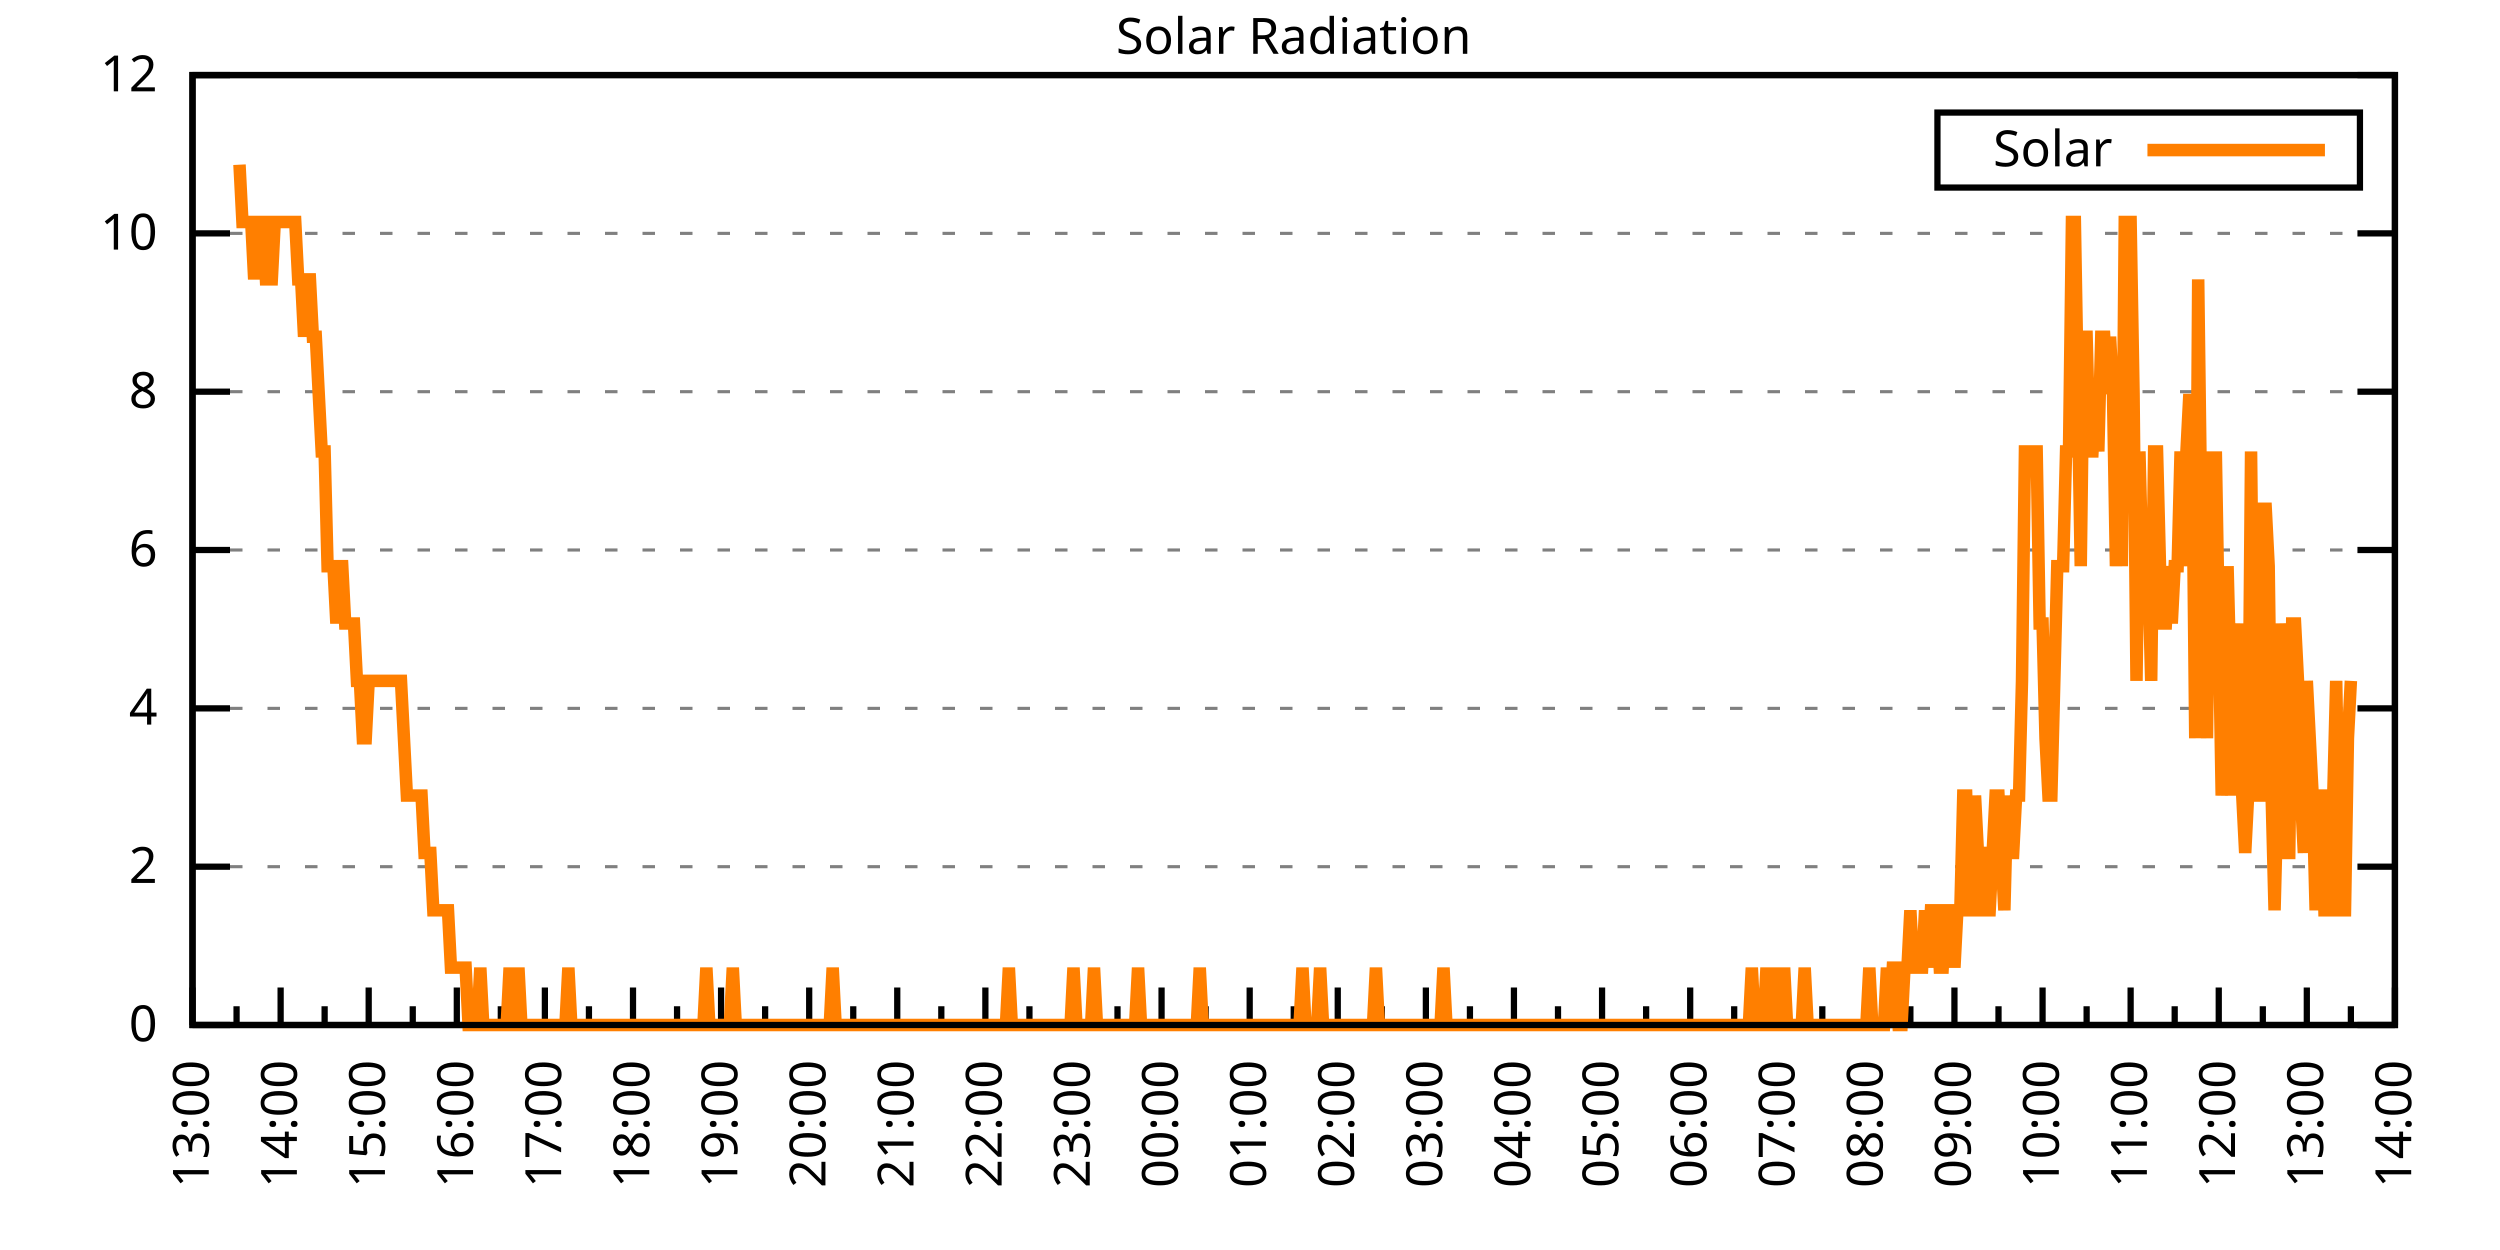
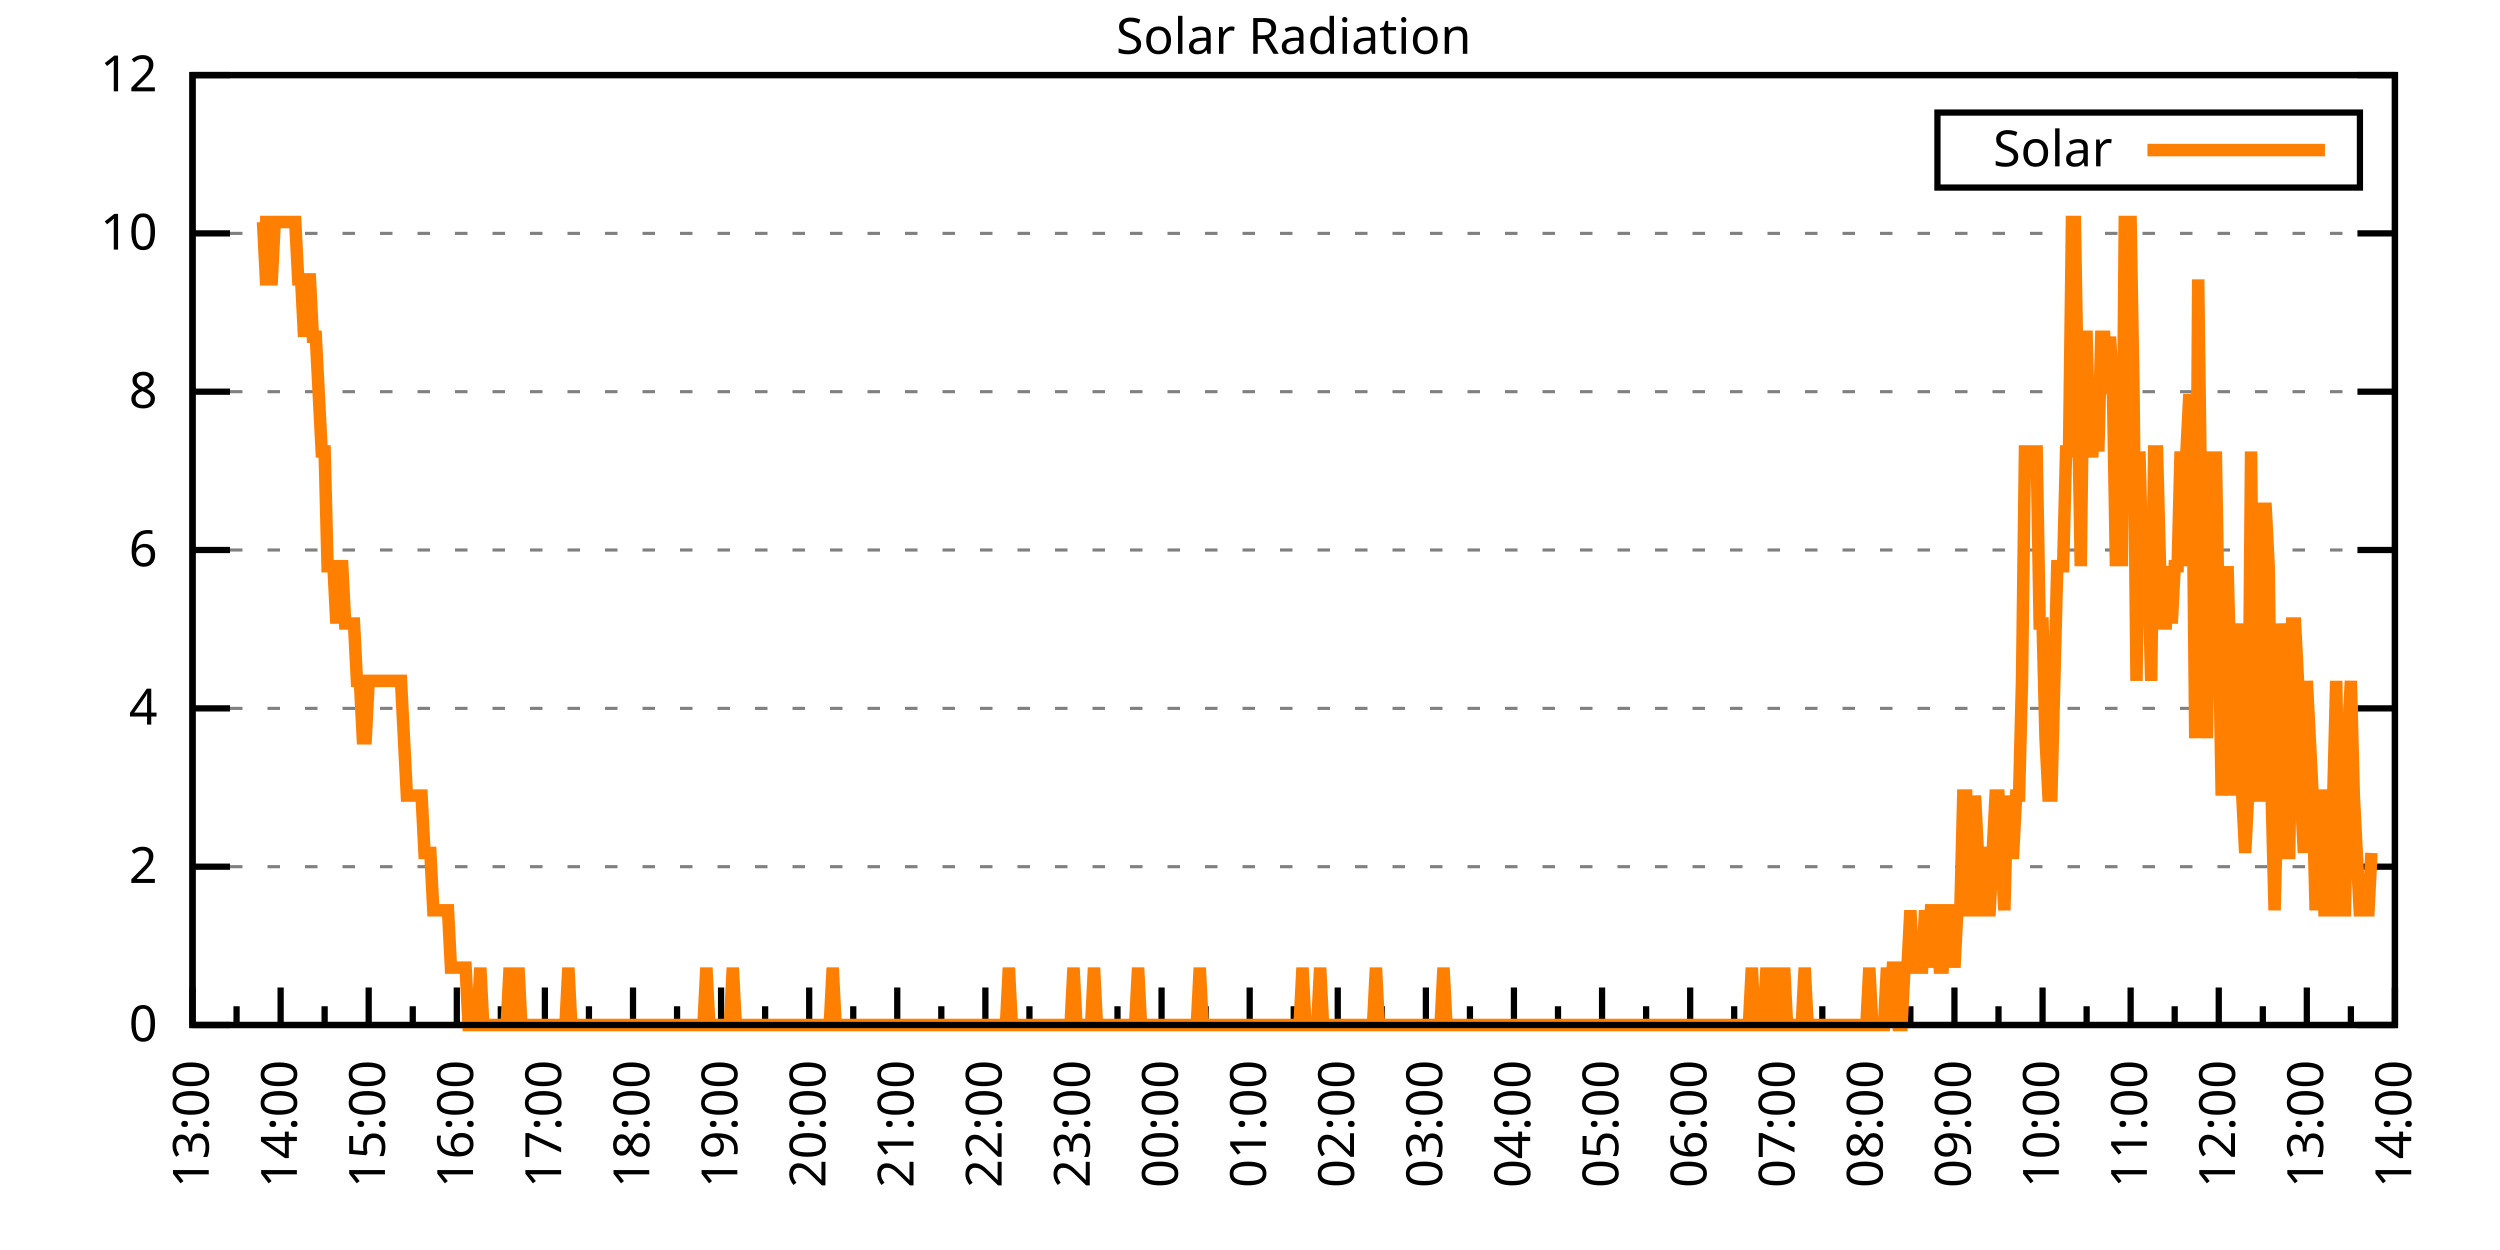
<svg xmlns="http://www.w3.org/2000/svg" xmlns:xlink="http://www.w3.org/1999/xlink" width="400" height="200" viewBox="0 0 400 200">
  <g id="gnuplot_canvas">
    <rect x="0" y="0" width="400" height="200" fill="none" />
    <defs>
      <circle id="gpDot" r="0.5" stroke-width="0.5" stroke="currentColor" />
      <path id="gpPt0" stroke-width="0.333" stroke="currentColor" d="M-1,0 h2 M0,-1 v2" />
      <path id="gpPt1" stroke-width="0.333" stroke="currentColor" d="M-1,-1 L1,1 M1,-1 L-1,1" />
      <path id="gpPt2" stroke-width="0.333" stroke="currentColor" d="M-1,0 L1,0 M0,-1 L0,1 M-1,-1 L1,1 M-1,1 L1,-1" />
      <rect id="gpPt3" stroke-width="0.333" stroke="currentColor" x="-1" y="-1" width="2" height="2" />
      <rect id="gpPt4" stroke-width="0.333" stroke="currentColor" fill="currentColor" x="-1" y="-1" width="2" height="2" />
      <circle id="gpPt5" stroke-width="0.333" stroke="currentColor" cx="0" cy="0" r="1" />
      <use xlink:href="#gpPt5" id="gpPt6" fill="currentColor" stroke="none" />
      <path id="gpPt7" stroke-width="0.333" stroke="currentColor" d="M0,-1.33 L-1.33,0.67 L1.33,0.67 z" />
      <use xlink:href="#gpPt7" id="gpPt8" fill="currentColor" stroke="none" />
      <use xlink:href="#gpPt7" id="gpPt9" stroke="currentColor" transform="rotate(180)" />
      <use xlink:href="#gpPt9" id="gpPt10" fill="currentColor" stroke="none" />
      <use xlink:href="#gpPt3" id="gpPt11" stroke="currentColor" transform="rotate(45)" />
      <use xlink:href="#gpPt11" id="gpPt12" fill="currentColor" stroke="none" />
      <path id="gpPt13" stroke-width="0.333" stroke="currentColor" d="M0,1.330 L1.265,0.411 L0.782,-1.067 L-0.782,-1.076 L-1.265,0.411 z" />
      <use xlink:href="#gpPt13" id="gpPt14" fill="currentColor" stroke="none" />
      <filter id="textbox" filterUnits="objectBoundingBox" x="0" y="0" height="1" width="1">
        <feFlood flood-color="white" flood-opacity="1" result="bgnd" />
        <feComposite in="SourceGraphic" in2="bgnd" operator="atop" />
      </filter>
      <filter id="greybox" filterUnits="objectBoundingBox" x="0" y="0" height="1" width="1">
        <feFlood flood-color="lightgrey" flood-opacity="1" result="grey" />
        <feComposite in="SourceGraphic" in2="grey" operator="atop" />
      </filter>
    </defs>
    <g fill="none" color="white" stroke="currentColor" stroke-width="1.00" stroke-linecap="butt" stroke-linejoin="miter">
</g>
    <g fill="none" color="black" stroke="currentColor" stroke-width="1.00" stroke-linecap="butt" stroke-linejoin="miter">
      <g stroke="none" shape-rendering="crispEdges">
        <polygon fill="rgb(255, 255, 255)" points="30.80,164.00 383.18,164.00 383.18,12.02 30.80,12.02 " />
      </g>
    </g>
    <g fill="none" color="black" stroke="currentColor" stroke-width="1.00" stroke-linecap="butt" stroke-linejoin="miter">
</g>
    <g fill="none" color="black" stroke="black" stroke-width="0.50" stroke-linecap="butt" stroke-linejoin="miter">
</g>
    <g fill="none" color="gray" stroke="currentColor" stroke-width="0.50" stroke-linecap="butt" stroke-linejoin="miter">
      <path stroke="gray" stroke-dasharray="2,4" class="gridline" d="M30.80,164.00 L383.19,164.00  " />
    </g>
    <g fill="none" color="gray" stroke="gray" stroke-width="1.00" stroke-linecap="butt" stroke-linejoin="miter">
</g>
    <g fill="none" color="black" stroke="currentColor" stroke-width="1.00" stroke-linecap="butt" stroke-linejoin="miter">
      <path stroke="black" d="M30.80,164.00 L36.80,164.00 M383.19,164.00 L377.19,164.00  " />
      <g transform="translate(25.20,166.60)" stroke="none" fill="black" font-family="Sans" font-size="8.00" text-anchor="end">
        <text>
          <tspan font-family="Sans"> 0</tspan>
        </text>
      </g>
    </g>
    <g fill="none" color="black" stroke="currentColor" stroke-width="1.00" stroke-linecap="butt" stroke-linejoin="miter">
</g>
    <g fill="none" color="black" stroke="black" stroke-width="0.50" stroke-linecap="butt" stroke-linejoin="miter">
</g>
    <g fill="none" color="gray" stroke="currentColor" stroke-width="0.50" stroke-linecap="butt" stroke-linejoin="miter">
      <path stroke="gray" stroke-dasharray="2,4" class="gridline" d="M30.80,138.67 L383.19,138.67  " />
    </g>
    <g fill="none" color="gray" stroke="gray" stroke-width="1.00" stroke-linecap="butt" stroke-linejoin="miter">
</g>
    <g fill="none" color="black" stroke="currentColor" stroke-width="1.00" stroke-linecap="butt" stroke-linejoin="miter">
      <path stroke="black" d="M30.80,138.67 L36.80,138.67 M383.19,138.67 L377.19,138.67  " />
      <g transform="translate(25.20,141.27)" stroke="none" fill="black" font-family="Sans" font-size="8.00" text-anchor="end">
        <text>
          <tspan font-family="Sans"> 2</tspan>
        </text>
      </g>
    </g>
    <g fill="none" color="black" stroke="currentColor" stroke-width="1.00" stroke-linecap="butt" stroke-linejoin="miter">
</g>
    <g fill="none" color="black" stroke="black" stroke-width="0.50" stroke-linecap="butt" stroke-linejoin="miter">
</g>
    <g fill="none" color="gray" stroke="currentColor" stroke-width="0.50" stroke-linecap="butt" stroke-linejoin="miter">
      <path stroke="gray" stroke-dasharray="2,4" class="gridline" d="M30.80,113.34 L383.19,113.34  " />
    </g>
    <g fill="none" color="gray" stroke="gray" stroke-width="1.00" stroke-linecap="butt" stroke-linejoin="miter">
</g>
    <g fill="none" color="black" stroke="currentColor" stroke-width="1.00" stroke-linecap="butt" stroke-linejoin="miter">
      <path stroke="black" d="M30.80,113.34 L36.80,113.34 M383.19,113.34 L377.19,113.34  " />
      <g transform="translate(25.20,115.94)" stroke="none" fill="black" font-family="Sans" font-size="8.00" text-anchor="end">
        <text>
          <tspan font-family="Sans"> 4</tspan>
        </text>
      </g>
    </g>
    <g fill="none" color="black" stroke="currentColor" stroke-width="1.00" stroke-linecap="butt" stroke-linejoin="miter">
</g>
    <g fill="none" color="black" stroke="black" stroke-width="0.50" stroke-linecap="butt" stroke-linejoin="miter">
</g>
    <g fill="none" color="gray" stroke="currentColor" stroke-width="0.50" stroke-linecap="butt" stroke-linejoin="miter">
      <path stroke="gray" stroke-dasharray="2,4" class="gridline" d="M30.80,88.00 L383.19,88.00  " />
    </g>
    <g fill="none" color="gray" stroke="gray" stroke-width="1.00" stroke-linecap="butt" stroke-linejoin="miter">
</g>
    <g fill="none" color="black" stroke="currentColor" stroke-width="1.00" stroke-linecap="butt" stroke-linejoin="miter">
      <path stroke="black" d="M30.80,88.00 L36.80,88.00 M383.19,88.00 L377.19,88.00  " />
      <g transform="translate(25.20,90.60)" stroke="none" fill="black" font-family="Sans" font-size="8.00" text-anchor="end">
        <text>
          <tspan font-family="Sans"> 6</tspan>
        </text>
      </g>
    </g>
    <g fill="none" color="black" stroke="currentColor" stroke-width="1.00" stroke-linecap="butt" stroke-linejoin="miter">
</g>
    <g fill="none" color="black" stroke="black" stroke-width="0.50" stroke-linecap="butt" stroke-linejoin="miter">
</g>
    <g fill="none" color="gray" stroke="currentColor" stroke-width="0.50" stroke-linecap="butt" stroke-linejoin="miter">
      <path stroke="gray" stroke-dasharray="2,4" class="gridline" d="M30.80,62.67 L383.19,62.67  " />
    </g>
    <g fill="none" color="gray" stroke="gray" stroke-width="1.00" stroke-linecap="butt" stroke-linejoin="miter">
</g>
    <g fill="none" color="black" stroke="currentColor" stroke-width="1.00" stroke-linecap="butt" stroke-linejoin="miter">
      <path stroke="black" d="M30.80,62.67 L36.80,62.67 M383.19,62.67 L377.19,62.67  " />
      <g transform="translate(25.20,65.27)" stroke="none" fill="black" font-family="Sans" font-size="8.00" text-anchor="end">
        <text>
          <tspan font-family="Sans"> 8</tspan>
        </text>
      </g>
    </g>
    <g fill="none" color="black" stroke="currentColor" stroke-width="1.00" stroke-linecap="butt" stroke-linejoin="miter">
</g>
    <g fill="none" color="black" stroke="black" stroke-width="0.50" stroke-linecap="butt" stroke-linejoin="miter">
</g>
    <g fill="none" color="gray" stroke="currentColor" stroke-width="0.50" stroke-linecap="butt" stroke-linejoin="miter">
      <path stroke="gray" stroke-dasharray="2,4" class="gridline" d="M30.80,37.34 L383.19,37.34  " />
    </g>
    <g fill="none" color="gray" stroke="gray" stroke-width="1.00" stroke-linecap="butt" stroke-linejoin="miter">
</g>
    <g fill="none" color="black" stroke="currentColor" stroke-width="1.00" stroke-linecap="butt" stroke-linejoin="miter">
      <path stroke="black" d="M30.80,37.34 L36.80,37.34 M383.19,37.34 L377.19,37.34  " />
      <g transform="translate(25.20,39.94)" stroke="none" fill="black" font-family="Sans" font-size="8.00" text-anchor="end">
        <text>
          <tspan font-family="Sans"> 10</tspan>
        </text>
      </g>
    </g>
    <g fill="none" color="black" stroke="currentColor" stroke-width="1.00" stroke-linecap="butt" stroke-linejoin="miter">
</g>
    <g fill="none" color="black" stroke="black" stroke-width="0.50" stroke-linecap="butt" stroke-linejoin="miter">
</g>
    <g fill="none" color="gray" stroke="currentColor" stroke-width="0.50" stroke-linecap="butt" stroke-linejoin="miter">
      <path stroke="gray" stroke-dasharray="2,4" class="gridline" d="M30.80,12.01 L383.19,12.01  " />
    </g>
    <g fill="none" color="gray" stroke="gray" stroke-width="1.00" stroke-linecap="butt" stroke-linejoin="miter">
</g>
    <g fill="none" color="black" stroke="currentColor" stroke-width="1.00" stroke-linecap="butt" stroke-linejoin="miter">
      <path stroke="black" d="M30.80,12.01 L36.80,12.01 M383.19,12.01 L377.19,12.01  " />
      <g transform="translate(25.20,14.61)" stroke="none" fill="black" font-family="Sans" font-size="8.00" text-anchor="end">
        <text>
          <tspan font-family="Sans"> 12</tspan>
        </text>
      </g>
    </g>
    <g fill="none" color="black" stroke="currentColor" stroke-width="1.00" stroke-linecap="butt" stroke-linejoin="miter">
      <path stroke="black" d="M30.80,164.00 L30.80,158.00  " />
      <g transform="translate(33.40,169.60) rotate(270)" stroke="none" fill="black" font-family="Sans" font-size="8.00" text-anchor="end">
        <text>
          <tspan font-family="Sans">13:00</tspan>
        </text>
      </g>
    </g>
    <g fill="none" color="black" stroke="currentColor" stroke-width="1.00" stroke-linecap="butt" stroke-linejoin="miter">
      <path stroke="black" d="M37.85,164.00 L37.85,161.00 M44.90,164.00 L44.90,158.00  " />
      <g transform="translate(47.50,169.60) rotate(270)" stroke="none" fill="black" font-family="Sans" font-size="8.00" text-anchor="end">
        <text>
          <tspan font-family="Sans">14:00</tspan>
        </text>
      </g>
    </g>
    <g fill="none" color="black" stroke="currentColor" stroke-width="1.00" stroke-linecap="butt" stroke-linejoin="miter">
      <path stroke="black" d="M51.94,164.00 L51.94,161.00 M58.99,164.00 L58.99,158.00  " />
      <g transform="translate(61.59,169.60) rotate(270)" stroke="none" fill="black" font-family="Sans" font-size="8.00" text-anchor="end">
        <text>
          <tspan font-family="Sans">15:00</tspan>
        </text>
      </g>
    </g>
    <g fill="none" color="black" stroke="currentColor" stroke-width="1.00" stroke-linecap="butt" stroke-linejoin="miter">
      <path stroke="black" d="M66.04,164.00 L66.04,161.00 M73.09,164.00 L73.09,158.00  " />
      <g transform="translate(75.69,169.60) rotate(270)" stroke="none" fill="black" font-family="Sans" font-size="8.00" text-anchor="end">
        <text>
          <tspan font-family="Sans">16:00</tspan>
        </text>
      </g>
    </g>
    <g fill="none" color="black" stroke="currentColor" stroke-width="1.00" stroke-linecap="butt" stroke-linejoin="miter">
      <path stroke="black" d="M80.13,164.00 L80.13,161.00 M87.18,164.00 L87.18,158.00  " />
      <g transform="translate(89.78,169.60) rotate(270)" stroke="none" fill="black" font-family="Sans" font-size="8.00" text-anchor="end">
        <text>
          <tspan font-family="Sans">17:00</tspan>
        </text>
      </g>
    </g>
    <g fill="none" color="black" stroke="currentColor" stroke-width="1.00" stroke-linecap="butt" stroke-linejoin="miter">
      <path stroke="black" d="M94.23,164.00 L94.23,161.00 M101.28,164.00 L101.28,158.00  " />
      <g transform="translate(103.88,169.60) rotate(270)" stroke="none" fill="black" font-family="Sans" font-size="8.00" text-anchor="end">
        <text>
          <tspan font-family="Sans">18:00</tspan>
        </text>
      </g>
    </g>
    <g fill="none" color="black" stroke="currentColor" stroke-width="1.00" stroke-linecap="butt" stroke-linejoin="miter">
      <path stroke="black" d="M108.33,164.00 L108.33,161.00 M115.37,164.00 L115.37,158.00  " />
      <g transform="translate(117.97,169.60) rotate(270)" stroke="none" fill="black" font-family="Sans" font-size="8.00" text-anchor="end">
        <text>
          <tspan font-family="Sans">19:00</tspan>
        </text>
      </g>
    </g>
    <g fill="none" color="black" stroke="currentColor" stroke-width="1.00" stroke-linecap="butt" stroke-linejoin="miter">
      <path stroke="black" d="M122.42,164.00 L122.42,161.00 M129.47,164.00 L129.47,158.00  " />
      <g transform="translate(132.07,169.60) rotate(270)" stroke="none" fill="black" font-family="Sans" font-size="8.00" text-anchor="end">
        <text>
          <tspan font-family="Sans">20:00</tspan>
        </text>
      </g>
    </g>
    <g fill="none" color="black" stroke="currentColor" stroke-width="1.00" stroke-linecap="butt" stroke-linejoin="miter">
      <path stroke="black" d="M136.52,164.00 L136.52,161.00 M143.56,164.00 L143.56,158.00  " />
      <g transform="translate(146.16,169.60) rotate(270)" stroke="none" fill="black" font-family="Sans" font-size="8.00" text-anchor="end">
        <text>
          <tspan font-family="Sans">21:00</tspan>
        </text>
      </g>
    </g>
    <g fill="none" color="black" stroke="currentColor" stroke-width="1.00" stroke-linecap="butt" stroke-linejoin="miter">
      <path stroke="black" d="M150.61,164.00 L150.61,161.00 M157.66,164.00 L157.66,158.00  " />
      <g transform="translate(160.26,169.60) rotate(270)" stroke="none" fill="black" font-family="Sans" font-size="8.00" text-anchor="end">
        <text>
          <tspan font-family="Sans">22:00</tspan>
        </text>
      </g>
    </g>
    <g fill="none" color="black" stroke="currentColor" stroke-width="1.00" stroke-linecap="butt" stroke-linejoin="miter">
      <path stroke="black" d="M164.71,164.00 L164.71,161.00 M171.76,164.00 L171.76,158.00  " />
      <g transform="translate(174.36,169.60) rotate(270)" stroke="none" fill="black" font-family="Sans" font-size="8.00" text-anchor="end">
        <text>
          <tspan font-family="Sans">23:00</tspan>
        </text>
      </g>
    </g>
    <g fill="none" color="black" stroke="currentColor" stroke-width="1.00" stroke-linecap="butt" stroke-linejoin="miter">
      <path stroke="black" d="M178.80,164.00 L178.80,161.00 M185.85,164.00 L185.85,158.00  " />
      <g transform="translate(188.45,169.60) rotate(270)" stroke="none" fill="black" font-family="Sans" font-size="8.00" text-anchor="end">
        <text>
          <tspan font-family="Sans">00:00</tspan>
        </text>
      </g>
    </g>
    <g fill="none" color="black" stroke="currentColor" stroke-width="1.00" stroke-linecap="butt" stroke-linejoin="miter">
      <path stroke="black" d="M192.90,164.00 L192.90,161.00 M199.95,164.00 L199.95,158.00  " />
      <g transform="translate(202.55,169.60) rotate(270)" stroke="none" fill="black" font-family="Sans" font-size="8.00" text-anchor="end">
        <text>
          <tspan font-family="Sans">01:00</tspan>
        </text>
      </g>
    </g>
    <g fill="none" color="black" stroke="currentColor" stroke-width="1.00" stroke-linecap="butt" stroke-linejoin="miter">
      <path stroke="black" d="M207.00,164.00 L207.00,161.00 M214.04,164.00 L214.04,158.00  " />
      <g transform="translate(216.64,169.60) rotate(270)" stroke="none" fill="black" font-family="Sans" font-size="8.00" text-anchor="end">
        <text>
          <tspan font-family="Sans">02:00</tspan>
        </text>
      </g>
    </g>
    <g fill="none" color="black" stroke="currentColor" stroke-width="1.00" stroke-linecap="butt" stroke-linejoin="miter">
      <path stroke="black" d="M221.09,164.00 L221.09,161.00 M228.14,164.00 L228.14,158.00  " />
      <g transform="translate(230.74,169.60) rotate(270)" stroke="none" fill="black" font-family="Sans" font-size="8.00" text-anchor="end">
        <text>
          <tspan font-family="Sans">03:00</tspan>
        </text>
      </g>
    </g>
    <g fill="none" color="black" stroke="currentColor" stroke-width="1.00" stroke-linecap="butt" stroke-linejoin="miter">
      <path stroke="black" d="M235.19,164.00 L235.19,161.00 M242.23,164.00 L242.23,158.00  " />
      <g transform="translate(244.83,169.60) rotate(270)" stroke="none" fill="black" font-family="Sans" font-size="8.00" text-anchor="end">
        <text>
          <tspan font-family="Sans">04:00</tspan>
        </text>
      </g>
    </g>
    <g fill="none" color="black" stroke="currentColor" stroke-width="1.00" stroke-linecap="butt" stroke-linejoin="miter">
      <path stroke="black" d="M249.28,164.00 L249.28,161.00 M256.33,164.00 L256.33,158.00  " />
      <g transform="translate(258.93,169.60) rotate(270)" stroke="none" fill="black" font-family="Sans" font-size="8.00" text-anchor="end">
        <text>
          <tspan font-family="Sans">05:00</tspan>
        </text>
      </g>
    </g>
    <g fill="none" color="black" stroke="currentColor" stroke-width="1.00" stroke-linecap="butt" stroke-linejoin="miter">
      <path stroke="black" d="M263.38,164.00 L263.38,161.00 M270.43,164.00 L270.43,158.00  " />
      <g transform="translate(273.03,169.60) rotate(270)" stroke="none" fill="black" font-family="Sans" font-size="8.00" text-anchor="end">
        <text>
          <tspan font-family="Sans">06:00</tspan>
        </text>
      </g>
    </g>
    <g fill="none" color="black" stroke="currentColor" stroke-width="1.00" stroke-linecap="butt" stroke-linejoin="miter">
      <path stroke="black" d="M277.47,164.00 L277.47,161.00 M284.52,164.00 L284.52,158.00  " />
      <g transform="translate(287.12,169.60) rotate(270)" stroke="none" fill="black" font-family="Sans" font-size="8.00" text-anchor="end">
        <text>
          <tspan font-family="Sans">07:00</tspan>
        </text>
      </g>
    </g>
    <g fill="none" color="black" stroke="currentColor" stroke-width="1.00" stroke-linecap="butt" stroke-linejoin="miter">
      <path stroke="black" d="M291.57,164.00 L291.57,161.00 M298.62,164.00 L298.62,158.00  " />
      <g transform="translate(301.22,169.60) rotate(270)" stroke="none" fill="black" font-family="Sans" font-size="8.00" text-anchor="end">
        <text>
          <tspan font-family="Sans">08:00</tspan>
        </text>
      </g>
    </g>
    <g fill="none" color="black" stroke="currentColor" stroke-width="1.00" stroke-linecap="butt" stroke-linejoin="miter">
      <path stroke="black" d="M305.66,164.00 L305.66,161.00 M312.71,164.00 L312.71,158.00  " />
      <g transform="translate(315.31,169.60) rotate(270)" stroke="none" fill="black" font-family="Sans" font-size="8.00" text-anchor="end">
        <text>
          <tspan font-family="Sans">09:00</tspan>
        </text>
      </g>
    </g>
    <g fill="none" color="black" stroke="currentColor" stroke-width="1.00" stroke-linecap="butt" stroke-linejoin="miter">
      <path stroke="black" d="M319.76,164.00 L319.76,161.00 M326.81,164.00 L326.81,158.00  " />
      <g transform="translate(329.41,169.60) rotate(270)" stroke="none" fill="black" font-family="Sans" font-size="8.00" text-anchor="end">
        <text>
          <tspan font-family="Sans">10:00</tspan>
        </text>
      </g>
    </g>
    <g fill="none" color="black" stroke="currentColor" stroke-width="1.00" stroke-linecap="butt" stroke-linejoin="miter">
      <path stroke="black" d="M333.86,164.00 L333.86,161.00 M340.90,164.00 L340.90,158.00  " />
      <g transform="translate(343.50,169.60) rotate(270)" stroke="none" fill="black" font-family="Sans" font-size="8.00" text-anchor="end">
        <text>
          <tspan font-family="Sans">11:00</tspan>
        </text>
      </g>
    </g>
    <g fill="none" color="black" stroke="currentColor" stroke-width="1.00" stroke-linecap="butt" stroke-linejoin="miter">
      <path stroke="black" d="M347.95,164.00 L347.95,161.00 M355.00,164.00 L355.00,158.00  " />
      <g transform="translate(357.60,169.60) rotate(270)" stroke="none" fill="black" font-family="Sans" font-size="8.00" text-anchor="end">
        <text>
          <tspan font-family="Sans">12:00</tspan>
        </text>
      </g>
    </g>
    <g fill="none" color="black" stroke="currentColor" stroke-width="1.00" stroke-linecap="butt" stroke-linejoin="miter">
      <path stroke="black" d="M362.05,164.00 L362.05,161.00 M369.09,164.00 L369.09,158.00  " />
      <g transform="translate(371.69,169.60) rotate(270)" stroke="none" fill="black" font-family="Sans" font-size="8.00" text-anchor="end">
        <text>
          <tspan font-family="Sans">13:00</tspan>
        </text>
      </g>
    </g>
    <g fill="none" color="black" stroke="currentColor" stroke-width="1.00" stroke-linecap="butt" stroke-linejoin="miter">
      <path stroke="black" d="M376.14,164.00 L376.14,161.00 M383.19,164.00 L383.19,158.00  " />
      <g transform="translate(385.79,169.60) rotate(270)" stroke="none" fill="black" font-family="Sans" font-size="8.00" text-anchor="end">
        <text>
          <tspan font-family="Sans">14:00</tspan>
        </text>
      </g>
    </g>
    <g fill="none" color="black" stroke="currentColor" stroke-width="1.00" stroke-linecap="butt" stroke-linejoin="miter">
</g>
    <g fill="none" color="black" stroke="currentColor" stroke-width="1.00" stroke-linecap="butt" stroke-linejoin="miter">
      <path stroke="black" d="M30.80,12.01 L30.80,164.00 L383.19,164.00 L383.19,12.01 L30.80,12.01 Z  " />
    </g>
    <g fill="none" color="black" stroke="currentColor" stroke-width="1.00" stroke-linecap="butt" stroke-linejoin="miter">
      <g transform="translate(6.80,88.01) rotate(270)" stroke="none" fill="black" font-family="Sans" font-size="8.00" text-anchor="middle">
        <text />
      </g>
    </g>
    <g fill="none" color="black" stroke="currentColor" stroke-width="1.00" stroke-linecap="butt" stroke-linejoin="miter">
</g>
    <g fill="none" color="black" stroke="currentColor" stroke-width="1.00" stroke-linecap="butt" stroke-linejoin="miter">
      <path stroke="black" d="M309.99,30.01 L309.99,18.01 L377.59,18.01 L377.59,30.01 L309.99,30.01 Z  " />
    </g>
    <g id="Solar_Radiation_plot_1">
      <g fill="none" color="white" stroke="black" stroke-width="2.00" stroke-linecap="butt" stroke-linejoin="miter">
</g>
      <g fill="none" color="black" stroke="currentColor" stroke-width="2.00" stroke-linecap="butt" stroke-linejoin="miter">
        <g transform="translate(337.99,26.61)" stroke="none" fill="black" font-family="Sans" font-size="8.00" text-anchor="end">
          <text>
            <tspan font-family="Sans">Solar</tspan>
          </text>
        </g>
      </g>
      <g fill="none" color="black" stroke="currentColor" stroke-width="2.00" stroke-linecap="butt" stroke-linejoin="miter">
-         <path stroke="rgb(255, 127,   0)" d="M343.59,24.01 L371.99,24.01 M38.32,26.35 L38.79,35.52 L39.26,35.52 L39.73,35.52 L40.20,35.52 L40.67,44.70   L41.14,35.52 L41.61,35.52 L42.08,35.52 L42.55,44.70 L43.02,44.70 L43.49,44.70 L43.96,35.52 L44.43,35.52   L44.90,35.52 L45.37,35.52 L45.84,35.52 L46.31,35.52 L46.78,35.52 L47.24,35.52 L47.71,44.70 L48.18,44.70   L48.65,53.88 L49.12,44.70 L49.59,44.70 L50.06,53.88 L50.53,53.88 L51.00,63.05 L51.47,72.23 L51.94,72.23   L52.41,90.59 L52.88,90.59 L53.35,90.59 L53.82,99.76 L54.29,90.59 L54.76,90.59 L55.23,99.76 L55.70,99.76   L56.17,99.76 L56.64,99.76 L57.11,108.94 L57.58,108.94 L58.05,118.12 L58.52,118.12 L58.99,108.94 L59.46,108.94   L59.93,108.94 L60.40,108.94 L60.87,108.94 L61.34,108.94 L61.81,108.94 L62.28,108.94 L62.75,108.94 L63.22,108.94   L63.69,108.94 L64.16,108.94 L64.63,118.12 L65.10,127.29 L65.57,127.29 L66.04,127.29 L66.51,127.29 L66.98,127.29   L67.45,127.29 L67.92,136.47 L68.39,136.47 L68.86,136.47 L69.33,145.65 L69.80,145.65 L70.27,145.65 L70.74,145.65   L71.21,145.65 L71.68,145.65 L72.15,154.82 L72.62,154.82 L73.09,154.82 L73.56,154.82 L74.03,154.82 L74.50,154.82   L74.97,164.00 L75.44,164.00 L75.91,164.00 L76.38,164.00 L76.85,154.82 L77.32,164.00 L77.79,164.00 L78.26,164.00   L78.73,164.00 L79.19,164.00 L79.66,164.00 L80.13,164.00 L80.60,164.00 L81.07,164.00 L81.54,154.82 L82.01,164.00   L82.48,164.00 L82.95,154.82 L83.42,164.00 L83.89,164.00 L84.36,164.00 L84.83,164.00 L85.30,164.00 L85.77,164.00   L86.24,164.00 L86.71,164.00 L87.18,164.00 L87.65,164.00 L88.12,164.00 L88.59,164.00 L89.06,164.00 L89.53,164.00   L90.00,164.00 L90.47,164.00 L90.94,154.82 L91.41,164.00 L91.88,164.00 L92.35,164.00 L92.82,164.00 L93.29,164.00   L93.76,164.00 L94.23,164.00 L94.70,164.00 L95.17,164.00 L95.64,164.00 L96.11,164.00 L96.58,164.00 L97.05,164.00   L97.52,164.00 L97.99,164.00 L98.46,164.00 L98.93,164.00 L99.40,164.00 L99.87,164.00 L100.34,164.00 L100.81,164.00   L101.28,164.00 L101.75,164.00 L102.22,164.00 L102.69,164.00 L103.16,164.00 L103.63,164.00 L104.10,164.00 L104.57,164.00   L105.04,164.00 L105.51,164.00 L105.98,164.00 L106.45,164.00 L106.92,164.00 L107.39,164.00 L107.86,164.00 L108.33,164.00   L108.80,164.00 L109.27,164.00 L109.74,164.00 L110.21,164.00 L110.68,164.00 L111.14,164.00 L111.61,164.00 L112.08,164.00   L112.55,164.00 L113.02,154.82 L113.49,164.00 L113.96,164.00 L114.43,164.00 L114.90,164.00 L115.37,164.00 L115.84,164.00   L116.31,164.00 L116.78,164.00 L117.25,154.82 L117.72,164.00 L118.19,164.00 L118.66,164.00 L119.13,164.00 L119.60,164.00   L120.07,164.00 L120.54,164.00 L121.01,164.00 L121.48,164.00 L121.95,164.00 L122.42,164.00 L122.89,164.00 L123.36,164.00   L123.83,164.00 L124.30,164.00 L124.77,164.00 L125.24,164.00 L125.71,164.00 L126.18,164.00 L126.65,164.00 L127.12,164.00   L127.59,164.00 L128.06,164.00 L128.53,164.00 L129.00,164.00 L129.47,164.00 L129.94,164.00 L130.41,164.00 L130.88,164.00   L131.35,164.00 L131.82,164.00 L132.29,164.00 L132.76,164.00 L133.23,154.82 L133.70,164.00 L134.17,164.00 L134.64,164.00   L135.11,164.00 L135.58,164.00 L136.05,164.00 L136.52,164.00 L136.99,164.00 L137.46,164.00 L137.93,164.00 L138.40,164.00   L138.87,164.00 L139.34,164.00 L139.81,164.00 L140.28,164.00 L140.75,164.00 L141.22,164.00 L141.69,164.00 L142.16,164.00   L142.63,164.00 L143.09,164.00 L143.56,164.00 L144.03,164.00 L144.50,164.00 L144.97,164.00 L145.44,164.00 L145.91,164.00   L146.38,164.00 L146.85,164.00 L147.32,164.00 L147.79,164.00 L148.26,164.00 L148.73,164.00 L149.20,164.00 L149.67,164.00   L150.14,164.00 L150.61,164.00 L151.08,164.00 L151.55,164.00 L152.02,164.00 L152.49,164.00 L152.96,164.00 L153.43,164.00   L153.90,164.00 L154.37,164.00 L154.84,164.00 L155.31,164.00 L155.78,164.00 L156.25,164.00 L156.72,164.00 L157.19,164.00   L157.66,164.00 L158.13,164.00 L158.60,164.00 L159.07,164.00 L159.54,164.00 L160.01,164.00 L160.48,164.00 L160.95,164.00   L161.42,154.82 L161.89,164.00 L162.36,164.00 L162.83,164.00 L163.30,164.00 L163.77,164.00 L164.24,164.00 L164.71,164.00   L165.18,164.00 L165.65,164.00 L166.12,164.00 L166.59,164.00 L167.06,164.00 L167.53,164.00 L168.00,164.00 L168.47,164.00   L168.94,164.00 L169.41,164.00 L169.88,164.00 L170.35,164.00 L170.82,164.00 L171.29,164.00 L171.76,154.82 L172.23,164.00   L172.70,164.00 L173.17,164.00 L173.64,164.00 L174.11,164.00 L174.58,164.00 L175.04,154.82 L175.51,164.00 L175.98,164.00   L176.45,164.00 L176.92,164.00 L177.39,164.00 L177.86,164.00 L178.33,164.00 L178.80,164.00 L179.27,164.00 L179.74,164.00   L180.21,164.00 L180.68,164.00 L181.15,164.00 L181.62,164.00 L182.09,154.82 L182.56,164.00 L183.03,164.00 L183.50,164.00   L183.97,164.00 L184.44,164.00 L184.91,164.00 L185.38,164.00 L185.85,164.00 L186.32,164.00 L186.79,164.00 L187.26,164.00   L187.73,164.00 L188.20,164.00 L188.67,164.00 L189.14,164.00 L189.61,164.00 L190.08,164.00 L190.55,164.00 L191.02,164.00   L191.49,164.00 L191.96,154.82 L192.43,164.00 L192.90,164.00 L193.37,164.00 L193.84,164.00 L194.31,164.00 L194.78,164.00   L195.25,164.00 L195.72,164.00 L196.19,164.00 L196.66,164.00 L197.13,164.00 L197.60,164.00 L198.07,164.00 L198.54,164.00   L199.01,164.00 L199.48,164.00 L199.95,164.00 L200.42,164.00 L200.89,164.00 L201.36,164.00 L201.83,164.00 L202.30,164.00   L202.77,164.00 L203.24,164.00 L203.71,164.00 L204.18,164.00 L204.65,164.00 L205.12,164.00 L205.59,164.00 L206.06,164.00   L206.53,164.00 L207.00,164.00 L207.46,164.00 L207.93,164.00 L208.40,154.82 L208.87,164.00 L209.34,164.00 L209.81,164.00   L210.28,164.00 L210.75,164.00 L211.22,154.82 L211.69,164.00 L212.16,164.00 L212.63,164.00 L213.10,164.00 L213.57,164.00   L214.04,164.00 L214.51,164.00 L214.98,164.00 L215.45,164.00 L215.92,164.00 L216.39,164.00 L216.86,164.00 L217.33,164.00   L217.80,164.00 L218.27,164.00 L218.74,164.00 L219.21,164.00 L219.68,164.00 L220.15,154.82 L220.62,164.00 L221.09,164.00   L221.56,164.00 L222.03,164.00 L222.50,164.00 L222.97,164.00 L223.44,164.00 L223.91,164.00 L224.38,164.00 L224.85,164.00   L225.32,164.00 L225.79,164.00 L226.26,164.00 L226.73,164.00 L227.20,164.00 L227.67,164.00 L228.14,164.00 L228.61,164.00   L229.08,164.00 L229.55,164.00 L230.02,164.00 L230.49,164.00 L230.96,154.82 L231.43,164.00 L231.90,164.00 L232.37,164.00   L232.84,164.00 L233.31,164.00 L233.78,164.00 L234.25,164.00 L234.72,164.00 L235.19,164.00 L235.66,164.00 L236.13,164.00   L236.60,164.00 L237.07,164.00 L237.54,164.00 L238.01,164.00 L238.48,164.00 L238.95,164.00 L239.41,164.00 L239.88,164.00   L240.35,164.00 L240.82,164.00 L241.29,164.00 L241.76,164.00 L242.23,164.00 L242.70,164.00 L243.17,164.00 L243.64,164.00   L244.11,164.00 L244.58,164.00 L245.05,164.00 L245.52,164.00 L245.99,164.00 L246.46,164.00 L246.93,164.00 L247.40,164.00   L247.87,164.00 L248.34,164.00 L248.81,164.00 L249.28,164.00 L249.75,164.00 L250.22,164.00 L250.69,164.00 L251.16,164.00   L251.63,164.00 L252.10,164.00 L252.57,164.00 L253.04,164.00 L253.51,164.00 L253.98,164.00 L254.45,164.00 L254.92,164.00   L255.39,164.00 L255.86,164.00 L256.33,164.00 L256.80,164.00 L257.27,164.00 L257.74,164.00 L258.21,164.00 L258.68,164.00   L259.15,164.00 L259.62,164.00 L260.09,164.00 L260.56,164.00 L261.03,164.00 L261.50,164.00 L261.97,164.00 L262.44,164.00   L262.91,164.00 L263.38,164.00 L263.85,164.00 L264.32,164.00 L264.79,164.00 L265.26,164.00 L265.73,164.00 L266.20,164.00   L266.67,164.00 L267.14,164.00 L267.61,164.00 L268.08,164.00 L268.55,164.00 L269.02,164.00 L269.49,164.00 L269.96,164.00   L270.43,164.00 L270.90,164.00 L271.36,164.00 L271.83,164.00 L272.30,164.00 L272.77,164.00 L273.24,164.00 L273.71,164.00   L274.18,164.00 L274.65,164.00 L275.12,164.00 L275.59,164.00 L276.06,164.00 L276.53,164.00 L277.00,164.00 L277.47,164.00   L277.94,164.00 L278.41,164.00 L278.88,164.00 L279.35,164.00 L279.82,164.00 L280.29,154.82 L280.76,164.00 L281.23,164.00   L281.70,164.00 L282.17,164.00 L282.64,154.82 L283.11,164.00 L283.58,164.00 L284.05,154.82 L284.52,164.00 L284.99,164.00   L285.46,154.82 L285.93,164.00 L286.40,164.00 L286.87,164.00 L287.34,164.00 L287.81,164.00 L288.28,164.00 L288.75,154.82   L289.22,164.00 L289.69,164.00 L290.16,164.00 L290.63,164.00 L291.10,164.00 L291.57,164.00 L292.04,164.00 L292.51,164.00   L292.98,164.00 L293.45,164.00 L293.92,164.00 L294.39,164.00 L294.86,164.00 L295.33,164.00 L295.80,164.00 L296.27,164.00   L296.74,164.00 L297.21,164.00 L297.68,164.00 L298.15,164.00 L298.62,164.00 L299.09,154.82 L299.56,164.00 L300.03,164.00   L300.50,164.00 L300.97,164.00 L301.44,164.00 L301.91,154.82 L302.38,164.00 L302.85,154.82 L303.31,154.82 L303.78,164.00   L304.25,164.00 L304.72,154.82 L305.19,154.82 L305.66,145.65 L306.13,154.82 L306.60,154.82 L307.07,154.82 L307.54,154.82   L308.01,145.65 L308.48,154.82 L308.95,145.65 L309.42,145.65 L309.89,145.65 L310.36,154.82 L310.83,154.82 L311.30,145.65   L311.77,145.65 L312.24,145.65 L312.71,154.82 L313.18,145.65 L313.65,145.65 L314.12,127.29 L314.59,127.29 L315.06,145.65   L315.53,145.65 L316.00,127.29 L316.47,136.47 L316.94,136.47 L317.41,145.65 L317.88,145.65 L318.35,145.65 L318.82,136.47   L319.29,127.29 L319.76,127.29 L320.23,136.47 L320.70,145.65 L321.17,127.29 L321.64,136.47 L322.11,136.47 L322.58,127.29   L323.05,127.29 L323.52,108.94 L323.99,72.23 L324.46,72.23 L324.93,72.23 L325.40,72.23 L325.87,72.23 L326.34,99.76   L326.81,99.76 L327.28,118.12 L327.75,127.29 L328.22,127.29 L328.69,108.94 L329.16,90.59 L329.63,90.59 L330.10,90.59   L330.57,72.23 L331.04,72.23 L331.51,35.52 L331.98,35.52 L332.45,63.05 L332.92,90.59 L333.39,53.88 L333.86,53.88   L334.33,72.23 L334.80,72.23 L335.26,63.05 L335.73,72.23 L336.20,53.88 L336.67,53.88 L337.14,63.05 L337.61,53.88   L338.08,63.05 L338.55,90.59 L339.02,72.23 L339.49,90.59 L339.96,35.52 L340.43,35.52 L340.90,35.52 L341.37,63.05   L341.84,108.94 L342.31,72.23 L342.78,90.59 L343.25,99.76 L343.72,90.59 L344.19,108.94 L344.66,72.23 L345.13,72.23   L345.60,90.59 L346.07,99.76 L346.54,99.76 L347.01,90.59 L347.48,99.76 L347.95,90.59 L348.42,90.59 L348.89,72.23   L349.36,90.59 L349.83,72.23 L350.30,63.05 L350.77,72.23 L351.24,118.12 L351.71,44.70 L352.18,81.41 L352.65,99.76   L353.12,118.12 L353.59,72.23 L354.06,99.76 L354.53,72.23 L355.00,99.76 L355.47,127.29 L355.94,118.12 L356.41,90.59   L356.88,108.94 L357.35,127.29 L357.82,108.94 L358.29,99.76 L358.76,127.29 L359.23,136.47 L359.70,127.29 L360.17,72.23   L360.64,118.12 L361.11,127.29 L361.58,127.29 L362.05,81.41 L362.52,81.41 L362.99,90.59 L363.46,127.29 L363.93,145.65   L364.40,127.29 L364.87,99.76 L365.34,108.94 L365.81,136.47 L366.28,136.47 L366.75,99.76 L367.21,99.76 L367.68,108.94   L368.15,127.29 L368.62,136.47 L369.09,108.94 L369.56,118.12 L370.03,127.29 L370.50,145.65 L370.97,127.29 L371.44,127.29   L371.91,145.65 L372.38,145.65 L372.85,145.65 L373.32,127.29 L373.79,108.94 L374.26,136.47 L374.73,145.65 L375.20,145.65   L375.67,118.12 L376.14,108.94  " />
+         <path stroke="rgb(255, 127,   0)" d="M343.59,24.01 L371.99,24.01 M41.61,35.52 L42.08,35.52 L42.55,44.70 L43.02,44.70 L43.49,44.70 L43.96,35.52   L44.43,35.52 L44.90,35.52 L45.37,35.52 L45.84,35.52 L46.31,35.52 L46.78,35.52 L47.24,35.52 L47.71,44.70   L48.18,44.70 L48.65,53.88 L49.12,44.70 L49.59,44.70 L50.06,53.88 L50.53,53.88 L51.00,63.05 L51.47,72.23   L51.94,72.23 L52.41,90.59 L52.88,90.59 L53.35,90.59 L53.82,99.76 L54.29,90.59 L54.76,90.59 L55.23,99.76   L55.70,99.76 L56.17,99.76 L56.64,99.76 L57.11,108.94 L57.58,108.94 L58.05,118.12 L58.52,118.12 L58.99,108.94   L59.46,108.94 L59.93,108.94 L60.40,108.94 L60.87,108.94 L61.34,108.94 L61.81,108.94 L62.28,108.94 L62.75,108.94   L63.22,108.94 L63.69,108.94 L64.16,108.94 L64.63,118.12 L65.10,127.29 L65.57,127.29 L66.04,127.29 L66.51,127.29   L66.98,127.29 L67.45,127.29 L67.92,136.47 L68.39,136.47 L68.86,136.47 L69.33,145.65 L69.80,145.65 L70.27,145.65   L70.74,145.65 L71.21,145.65 L71.68,145.65 L72.15,154.82 L72.62,154.82 L73.09,154.82 L73.56,154.82 L74.03,154.82   L74.50,154.82 L74.97,164.00 L75.44,164.00 L75.91,164.00 L76.38,164.00 L76.85,154.82 L77.32,164.00 L77.79,164.00   L78.26,164.00 L78.73,164.00 L79.19,164.00 L79.66,164.00 L80.13,164.00 L80.60,164.00 L81.07,164.00 L81.54,154.82   L82.01,164.00 L82.48,164.00 L82.95,154.82 L83.42,164.00 L83.89,164.00 L84.36,164.00 L84.83,164.00 L85.30,164.00   L85.77,164.00 L86.24,164.00 L86.71,164.00 L87.18,164.00 L87.65,164.00 L88.12,164.00 L88.59,164.00 L89.06,164.00   L89.53,164.00 L90.00,164.00 L90.47,164.00 L90.94,154.82 L91.41,164.00 L91.88,164.00 L92.35,164.00 L92.82,164.00   L93.29,164.00 L93.76,164.00 L94.23,164.00 L94.70,164.00 L95.17,164.00 L95.64,164.00 L96.11,164.00 L96.58,164.00   L97.05,164.00 L97.52,164.00 L97.99,164.00 L98.46,164.00 L98.93,164.00 L99.40,164.00 L99.87,164.00 L100.34,164.00   L100.81,164.00 L101.28,164.00 L101.75,164.00 L102.22,164.00 L102.69,164.00 L103.16,164.00 L103.63,164.00 L104.10,164.00   L104.57,164.00 L105.04,164.00 L105.51,164.00 L105.98,164.00 L106.45,164.00 L106.92,164.00 L107.39,164.00 L107.86,164.00   L108.33,164.00 L108.80,164.00 L109.27,164.00 L109.74,164.00 L110.21,164.00 L110.68,164.00 L111.14,164.00 L111.61,164.00   L112.08,164.00 L112.55,164.00 L113.02,154.82 L113.49,164.00 L113.96,164.00 L114.43,164.00 L114.90,164.00 L115.37,164.00   L115.84,164.00 L116.31,164.00 L116.78,164.00 L117.25,154.82 L117.72,164.00 L118.19,164.00 L118.66,164.00 L119.13,164.00   L119.60,164.00 L120.07,164.00 L120.54,164.00 L121.01,164.00 L121.48,164.00 L121.95,164.00 L122.42,164.00 L122.89,164.00   L123.36,164.00 L123.83,164.00 L124.30,164.00 L124.77,164.00 L125.24,164.00 L125.71,164.00 L126.18,164.00 L126.65,164.00   L127.12,164.00 L127.59,164.00 L128.06,164.00 L128.53,164.00 L129.00,164.00 L129.47,164.00 L129.94,164.00 L130.41,164.00   L130.88,164.00 L131.35,164.00 L131.82,164.00 L132.29,164.00 L132.76,164.00 L133.23,154.82 L133.70,164.00 L134.17,164.00   L134.64,164.00 L135.11,164.00 L135.58,164.00 L136.05,164.00 L136.52,164.00 L136.99,164.00 L137.46,164.00 L137.93,164.00   L138.40,164.00 L138.87,164.00 L139.34,164.00 L139.81,164.00 L140.28,164.00 L140.75,164.00 L141.22,164.00 L141.69,164.00   L142.16,164.00 L142.63,164.00 L143.09,164.00 L143.56,164.00 L144.03,164.00 L144.50,164.00 L144.97,164.00 L145.44,164.00   L145.91,164.00 L146.38,164.00 L146.85,164.00 L147.32,164.00 L147.79,164.00 L148.26,164.00 L148.73,164.00 L149.20,164.00   L149.67,164.00 L150.14,164.00 L150.61,164.00 L151.08,164.00 L151.55,164.00 L152.02,164.00 L152.49,164.00 L152.96,164.00   L153.43,164.00 L153.90,164.00 L154.37,164.00 L154.84,164.00 L155.31,164.00 L155.78,164.00 L156.25,164.00 L156.72,164.00   L157.19,164.00 L157.66,164.00 L158.13,164.00 L158.60,164.00 L159.07,164.00 L159.54,164.00 L160.01,164.00 L160.48,164.00   L160.95,164.00 L161.42,154.82 L161.89,164.00 L162.36,164.00 L162.83,164.00 L163.30,164.00 L163.77,164.00 L164.24,164.00   L164.71,164.00 L165.18,164.00 L165.65,164.00 L166.12,164.00 L166.59,164.00 L167.06,164.00 L167.53,164.00 L168.00,164.00   L168.47,164.00 L168.94,164.00 L169.41,164.00 L169.88,164.00 L170.35,164.00 L170.82,164.00 L171.29,164.00 L171.76,154.82   L172.23,164.00 L172.70,164.00 L173.17,164.00 L173.64,164.00 L174.11,164.00 L174.58,164.00 L175.04,154.82 L175.51,164.00   L175.98,164.00 L176.45,164.00 L176.92,164.00 L177.39,164.00 L177.86,164.00 L178.33,164.00 L178.80,164.00 L179.27,164.00   L179.74,164.00 L180.21,164.00 L180.68,164.00 L181.15,164.00 L181.62,164.00 L182.09,154.82 L182.56,164.00 L183.03,164.00   L183.50,164.00 L183.97,164.00 L184.44,164.00 L184.91,164.00 L185.38,164.00 L185.85,164.00 L186.32,164.00 L186.79,164.00   L187.26,164.00 L187.73,164.00 L188.20,164.00 L188.67,164.00 L189.14,164.00 L189.61,164.00 L190.08,164.00 L190.55,164.00   L191.02,164.00 L191.49,164.00 L191.96,154.82 L192.43,164.00 L192.90,164.00 L193.37,164.00 L193.84,164.00 L194.31,164.00   L194.78,164.00 L195.25,164.00 L195.72,164.00 L196.19,164.00 L196.66,164.00 L197.13,164.00 L197.60,164.00 L198.07,164.00   L198.54,164.00 L199.01,164.00 L199.48,164.00 L199.95,164.00 L200.42,164.00 L200.89,164.00 L201.36,164.00 L201.83,164.00   L202.30,164.00 L202.77,164.00 L203.24,164.00 L203.71,164.00 L204.18,164.00 L204.65,164.00 L205.12,164.00 L205.59,164.00   L206.06,164.00 L206.53,164.00 L207.00,164.00 L207.46,164.00 L207.93,164.00 L208.40,154.82 L208.87,164.00 L209.34,164.00   L209.81,164.00 L210.28,164.00 L210.75,164.00 L211.22,154.82 L211.69,164.00 L212.16,164.00 L212.63,164.00 L213.10,164.00   L213.57,164.00 L214.04,164.00 L214.51,164.00 L214.98,164.00 L215.45,164.00 L215.92,164.00 L216.39,164.00 L216.86,164.00   L217.33,164.00 L217.80,164.00 L218.27,164.00 L218.74,164.00 L219.21,164.00 L219.68,164.00 L220.15,154.82 L220.62,164.00   L221.09,164.00 L221.56,164.00 L222.03,164.00 L222.50,164.00 L222.97,164.00 L223.44,164.00 L223.91,164.00 L224.38,164.00   L224.85,164.00 L225.32,164.00 L225.79,164.00 L226.26,164.00 L226.73,164.00 L227.20,164.00 L227.67,164.00 L228.14,164.00   L228.61,164.00 L229.08,164.00 L229.55,164.00 L230.02,164.00 L230.49,164.00 L230.96,154.82 L231.43,164.00 L231.90,164.00   L232.37,164.00 L232.84,164.00 L233.31,164.00 L233.78,164.00 L234.25,164.00 L234.72,164.00 L235.19,164.00 L235.66,164.00   L236.13,164.00 L236.60,164.00 L237.07,164.00 L237.54,164.00 L238.01,164.00 L238.48,164.00 L238.95,164.00 L239.41,164.00   L239.88,164.00 L240.35,164.00 L240.82,164.00 L241.29,164.00 L241.76,164.00 L242.23,164.00 L242.70,164.00 L243.17,164.00   L243.64,164.00 L244.11,164.00 L244.58,164.00 L245.05,164.00 L245.52,164.00 L245.99,164.00 L246.46,164.00 L246.93,164.00   L247.40,164.00 L247.87,164.00 L248.34,164.00 L248.81,164.00 L249.28,164.00 L249.75,164.00 L250.22,164.00 L250.69,164.00   L251.16,164.00 L251.63,164.00 L252.10,164.00 L252.57,164.00 L253.04,164.00 L253.51,164.00 L253.98,164.00 L254.45,164.00   L254.92,164.00 L255.39,164.00 L255.86,164.00 L256.33,164.00 L256.80,164.00 L257.27,164.00 L257.74,164.00 L258.21,164.00   L258.68,164.00 L259.15,164.00 L259.62,164.00 L260.09,164.00 L260.56,164.00 L261.03,164.00 L261.50,164.00 L261.97,164.00   L262.44,164.00 L262.91,164.00 L263.38,164.00 L263.85,164.00 L264.32,164.00 L264.79,164.00 L265.26,164.00 L265.73,164.00   L266.20,164.00 L266.67,164.00 L267.14,164.00 L267.61,164.00 L268.08,164.00 L268.55,164.00 L269.02,164.00 L269.49,164.00   L269.96,164.00 L270.43,164.00 L270.90,164.00 L271.36,164.00 L271.83,164.00 L272.30,164.00 L272.77,164.00 L273.24,164.00   L273.71,164.00 L274.18,164.00 L274.65,164.00 L275.12,164.00 L275.59,164.00 L276.06,164.00 L276.53,164.00 L277.00,164.00   L277.47,164.00 L277.94,164.00 L278.41,164.00 L278.88,164.00 L279.35,164.00 L279.82,164.00 L280.29,154.82 L280.76,164.00   L281.23,164.00 L281.70,164.00 L282.17,164.00 L282.64,154.82 L283.11,164.00 L283.58,164.00 L284.05,154.82 L284.52,164.00   L284.99,164.00 L285.46,154.82 L285.93,164.00 L286.40,164.00 L286.87,164.00 L287.34,164.00 L287.81,164.00 L288.28,164.00   L288.75,154.82 L289.22,164.00 L289.69,164.00 L290.16,164.00 L290.63,164.00 L291.10,164.00 L291.57,164.00 L292.04,164.00   L292.51,164.00 L292.98,164.00 L293.45,164.00 L293.92,164.00 L294.39,164.00 L294.86,164.00 L295.33,164.00 L295.80,164.00   L296.27,164.00 L296.74,164.00 L297.21,164.00 L297.68,164.00 L298.15,164.00 L298.62,164.00 L299.09,154.82 L299.56,164.00   L300.03,164.00 L300.50,164.00 L300.97,164.00 L301.44,164.00 L301.91,154.82 L302.38,164.00 L302.85,154.82 L303.31,154.82   L303.78,164.00 L304.25,164.00 L304.72,154.82 L305.19,154.82 L305.66,145.65 L306.13,154.82 L306.60,154.82 L307.07,154.82   L307.54,154.82 L308.01,145.65 L308.48,154.82 L308.95,145.65 L309.42,145.65 L309.89,145.65 L310.36,154.82 L310.83,154.82   L311.30,145.65 L311.77,145.65 L312.24,145.65 L312.71,154.82 L313.18,145.65 L313.65,145.65 L314.12,127.29 L314.59,127.29   L315.06,145.65 L315.53,145.65 L316.00,127.29 L316.47,136.47 L316.94,136.47 L317.41,145.65 L317.88,145.65 L318.35,145.65   L318.82,136.47 L319.29,127.29 L319.76,127.29 L320.23,136.47 L320.70,145.65 L321.17,127.29 L321.64,136.47 L322.11,136.47   L322.58,127.29 L323.05,127.29 L323.52,108.94 L323.99,72.23 L324.46,72.23 L324.93,72.23 L325.40,72.23 L325.87,72.23   L326.34,99.76 L326.81,99.76 L327.28,118.12 L327.75,127.29 L328.22,127.29 L328.69,108.94 L329.16,90.59 L329.63,90.59   L330.10,90.59 L330.57,72.23 L331.04,72.23 L331.51,35.52 L331.98,35.52 L332.45,63.05 L332.92,90.59 L333.39,53.88   L333.86,53.88 L334.33,72.23 L334.80,72.23 L335.26,63.05 L335.73,72.23 L336.20,53.88 L336.67,53.88 L337.14,63.05   L337.61,53.88 L338.08,63.05 L338.55,90.59 L339.02,72.23 L339.49,90.59 L339.96,35.52 L340.43,35.52 L340.90,35.52   L341.37,63.05 L341.84,108.94 L342.31,72.23 L342.78,90.59 L343.25,99.76 L343.72,90.59 L344.19,108.94 L344.66,72.23   L345.13,72.23 L345.60,90.59 L346.07,99.76 L346.54,99.76 L347.01,90.59 L347.48,99.76 L347.95,90.59 L348.42,90.59   L348.89,72.23 L349.36,90.59 L349.83,72.23 L350.30,63.05 L350.77,72.23 L351.24,118.12 L351.71,44.70 L352.18,81.41   L352.65,99.76 L353.12,118.12 L353.59,72.23 L354.06,99.76 L354.53,72.23 L355.00,99.76 L355.47,127.29 L355.94,118.12   L356.41,90.59 L356.88,108.94 L357.35,127.29 L357.82,108.94 L358.29,99.76 L358.76,127.29 L359.23,136.47 L359.70,127.29   L360.17,72.23 L360.64,118.12 L361.11,127.29 L361.58,127.29 L362.05,81.41 L362.52,81.41 L362.99,90.59 L363.46,127.29   L363.93,145.65 L364.40,127.29 L364.87,99.76 L365.34,108.94 L365.81,136.47 L366.28,136.47 L366.75,99.76 L367.21,99.76   L367.68,108.94 L368.15,127.29 L368.62,136.47 L369.09,108.94 L369.56,118.12 L370.03,127.29 L370.50,145.65 L370.97,127.29   L371.44,127.29 L371.91,145.65 L372.38,145.65 L372.85,145.65 L373.32,127.29 L373.79,108.94 L374.26,136.47 L374.73,145.65   L375.20,145.65 L375.67,118.12 L376.14,108.94 L376.61,127.29 L377.08,136.47 L377.55,145.65 L378.02,145.65 L378.49,145.65   L378.96,145.65 L379.43,136.47  " />
      </g>
    </g>
    <g fill="none" color="black" stroke="currentColor" stroke-width="2.00" stroke-linecap="butt" stroke-linejoin="miter">
</g>
    <g fill="none" color="black" stroke="black" stroke-width="1.00" stroke-linecap="butt" stroke-linejoin="miter">
</g>
    <g fill="none" color="black" stroke="currentColor" stroke-width="1.00" stroke-linecap="butt" stroke-linejoin="miter">
      <path stroke="black" d="M30.80,12.01 L30.80,164.00 L383.19,164.00 L383.19,12.01 L30.80,12.01 Z  " />
    </g>
    <g fill="none" color="black" stroke="currentColor" stroke-width="1.00" stroke-linecap="butt" stroke-linejoin="miter">
      <g transform="translate(206.99,8.61)" stroke="none" fill="black" font-family="Sans" font-size="8.00" text-anchor="middle">
        <text>
          <tspan font-family="Sans">Solar Radiation</tspan>
        </text>
      </g>
    </g>
    <g fill="none" color="black" stroke="currentColor" stroke-width="1.00" stroke-linecap="butt" stroke-linejoin="miter">
</g>
  </g>
</svg>
